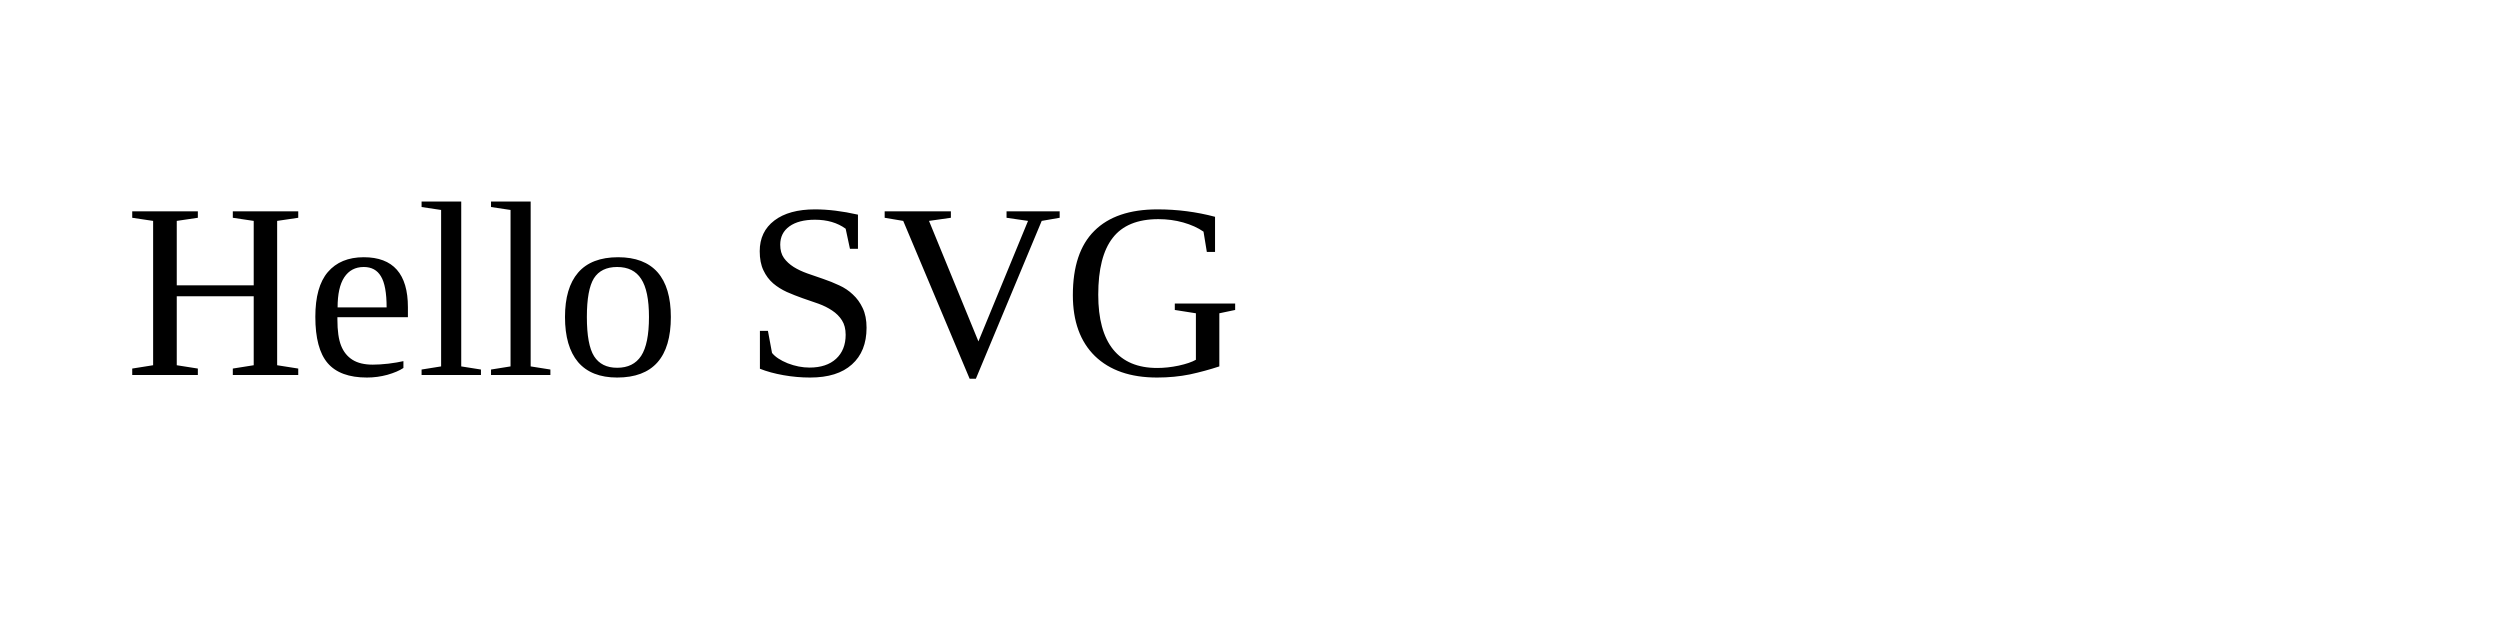
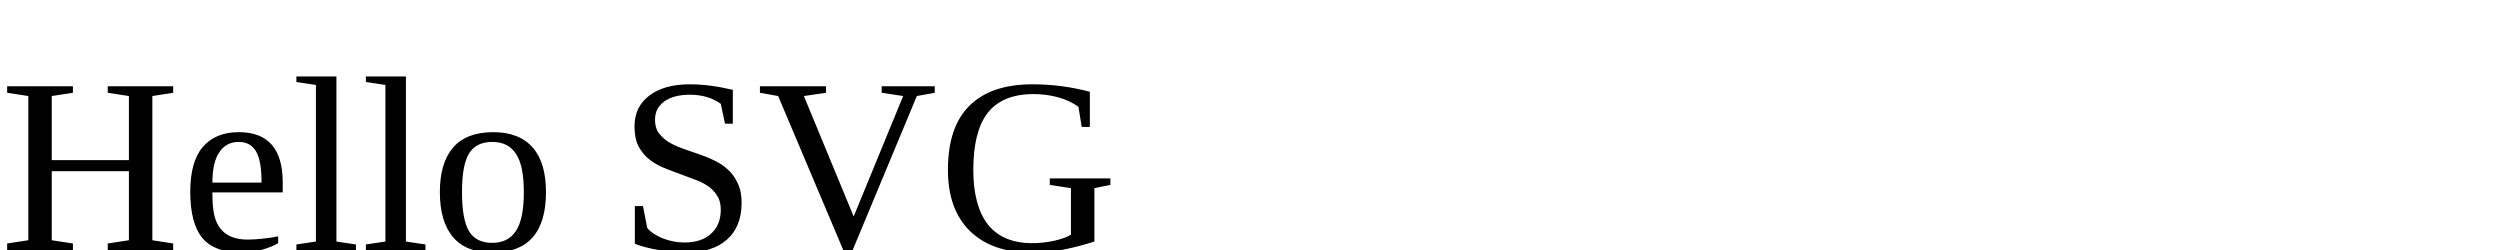
- <svg xmlns="http://www.w3.org/2000/svg" width="200" height="50">
-   <text x="10" y="30" font-size="20">Hello SVG</text>
+ <svg xmlns="http://www.w3.org/2000/svg" width="10em" height="1em">
+   <text x="0" y="1em">Hello SVG</text>
</svg>
